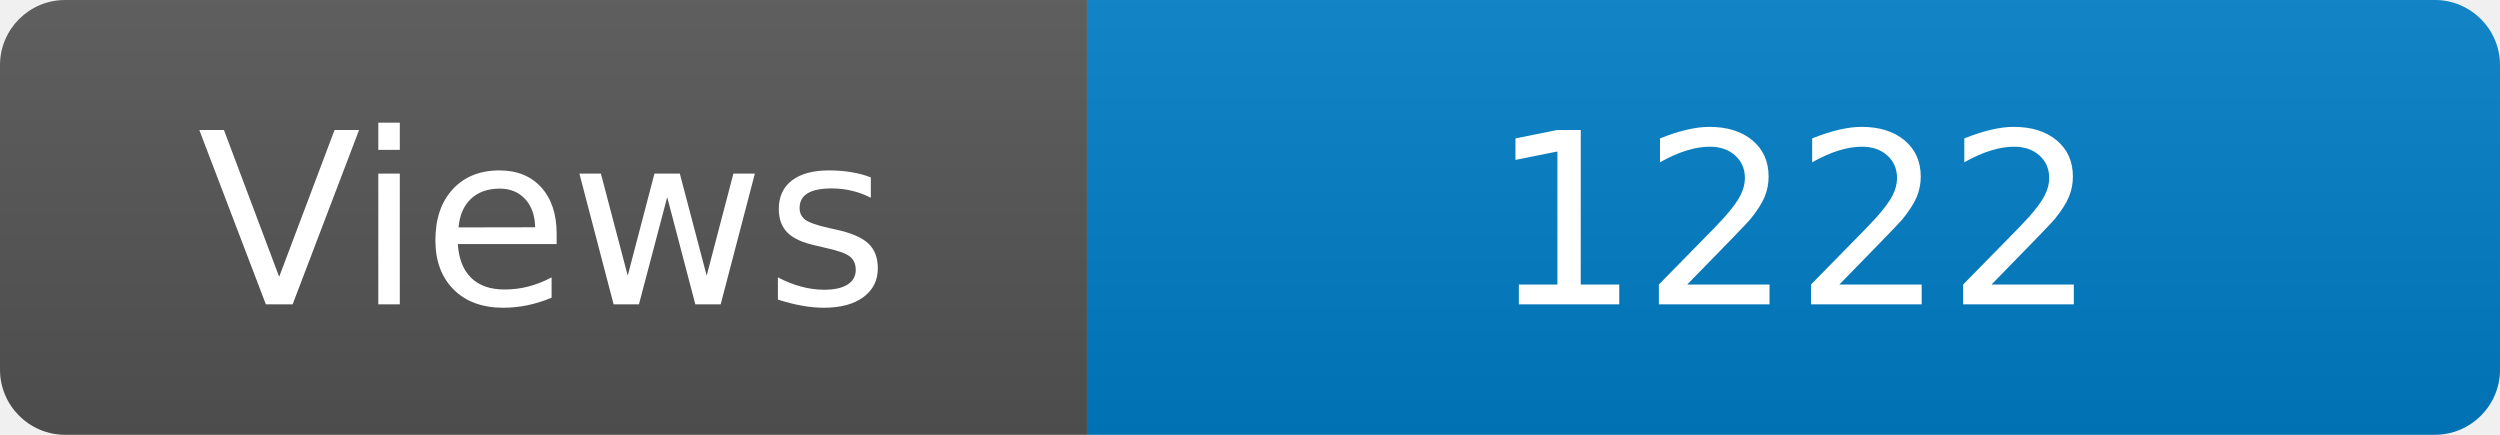
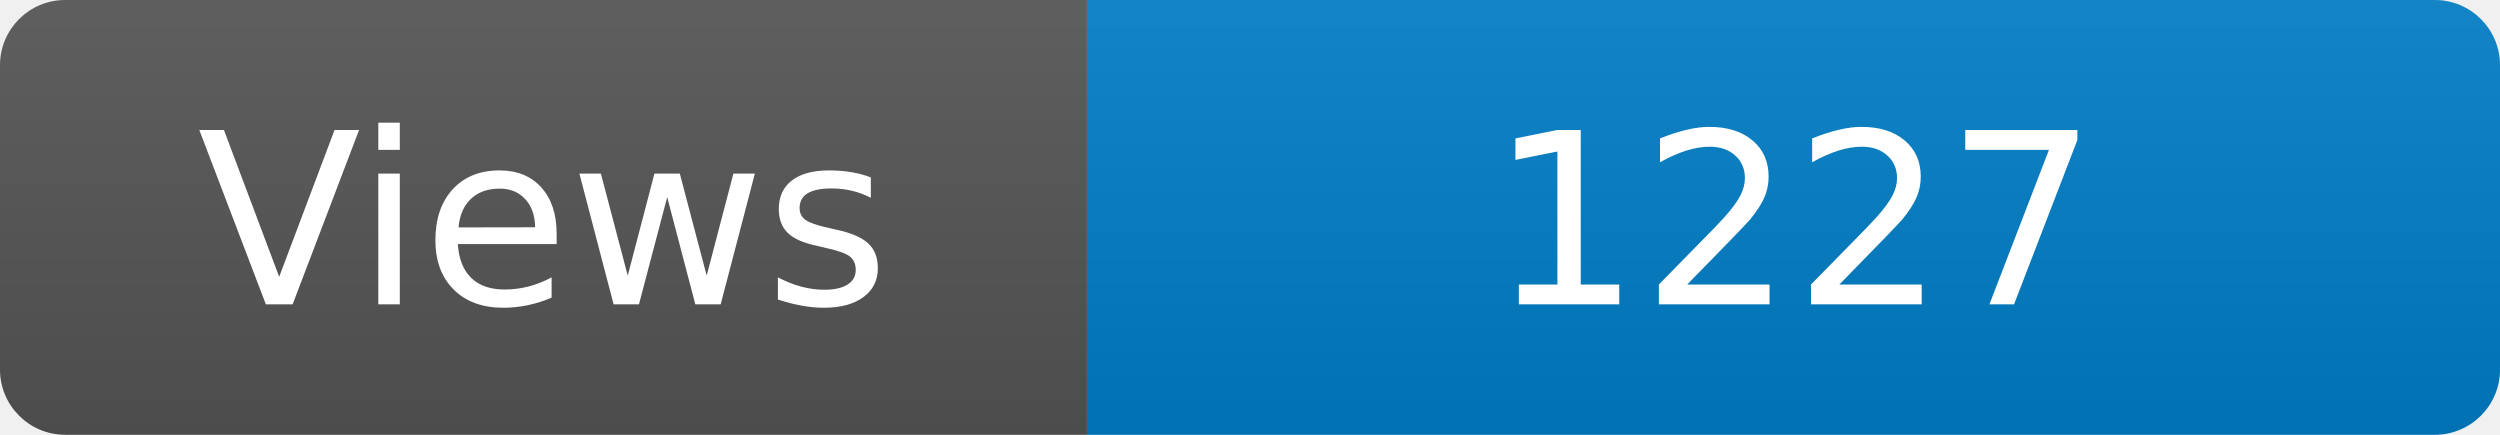
<svg xmlns="http://www.w3.org/2000/svg" width="115" height="20" role="img" aria-label="Maintained?: yes">
  <linearGradient id="s" x2="0" y2="100%">
    <stop offset="0" stop-color="#bbb" stop-opacity=".1" />
    <stop offset="1" stop-opacity=".1" />
  </linearGradient>
  <clipPath id="r">
    <rect width="115" height="20" rx="3" fill="#fff" />
  </clipPath>
  <g clip-path="url(#r)">
    <rect width="50" height="20" fill="#555" />
    <rect x="50" width="160" height="20" fill="#007ec6" />
    <rect width="115" height="20" fill="url(#s)" />
  </g>
  <g fill="#fff" text-anchor="middle" font-family="Verdana,Geneva,DejaVu Sans,sans-serif" font-size="110">
    <text x="250" y="140" transform="scale(.1)" fill="#fff">Views</text>
-     <text x="825" y="140" transform="scale(.1)" fill="#fff">1222</text>
+     <text x="825" y="140" transform="scale(.1)" fill="#fff">1227</text>
  </g>
</svg>
